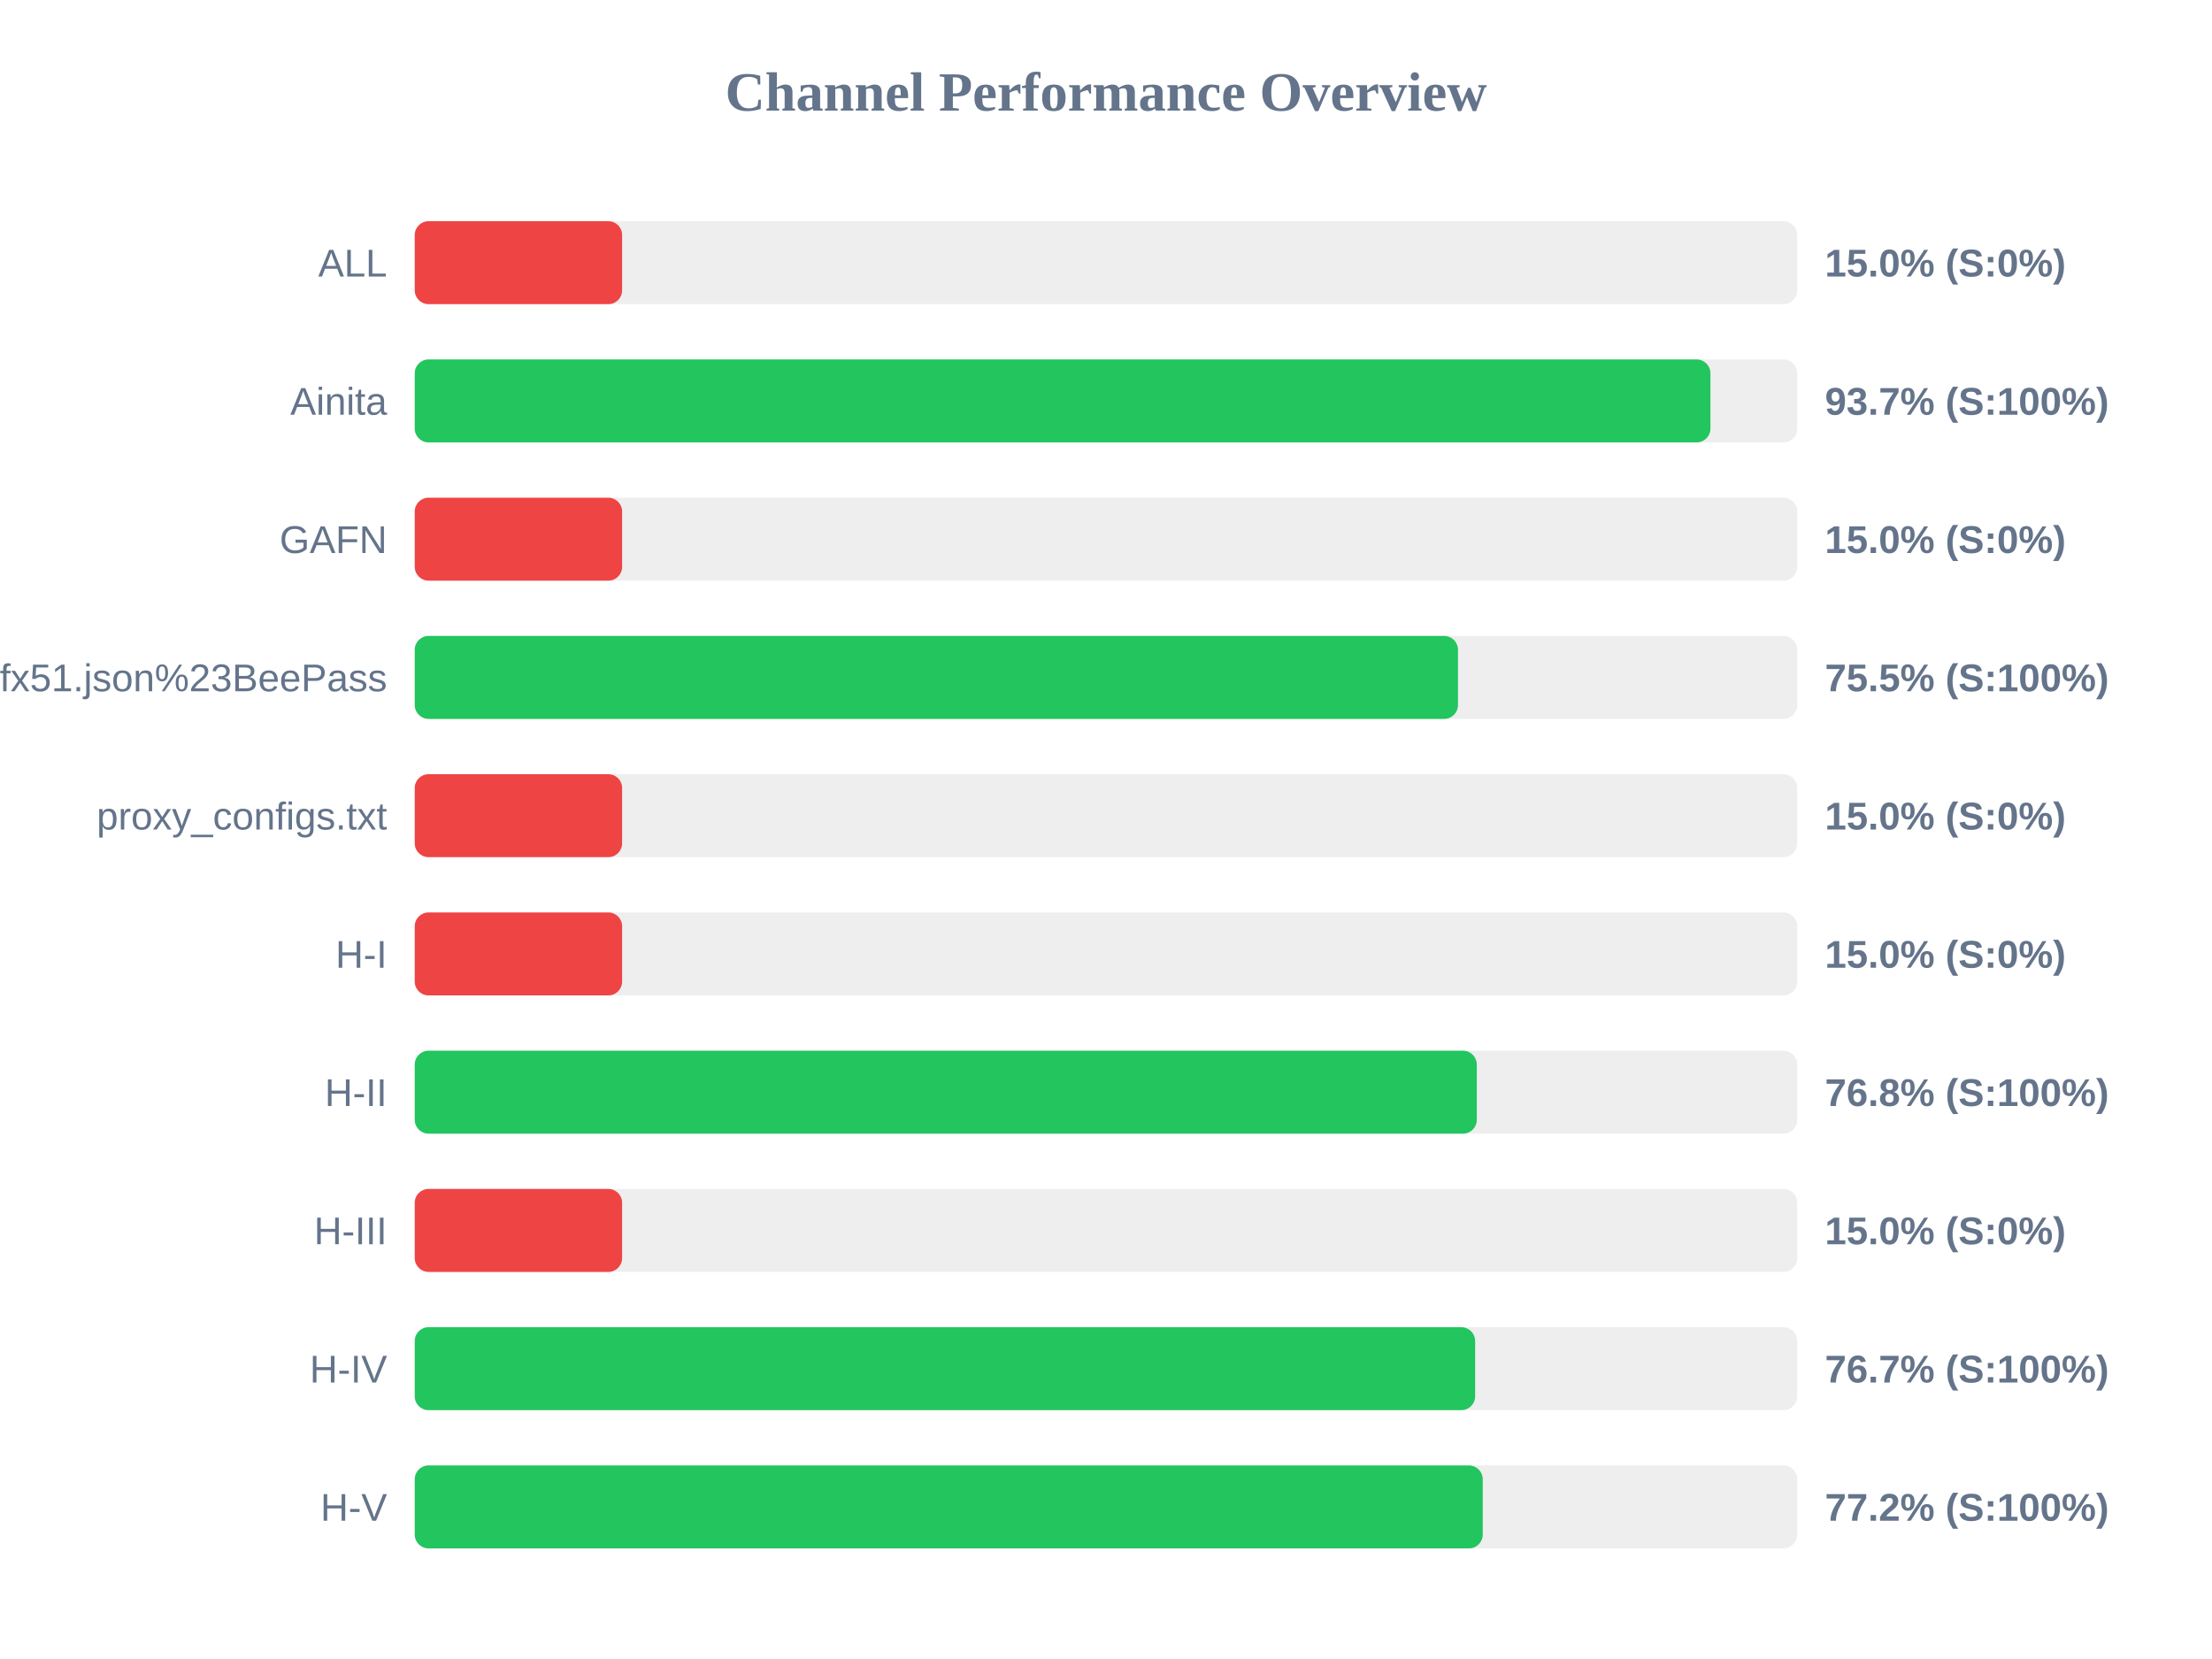
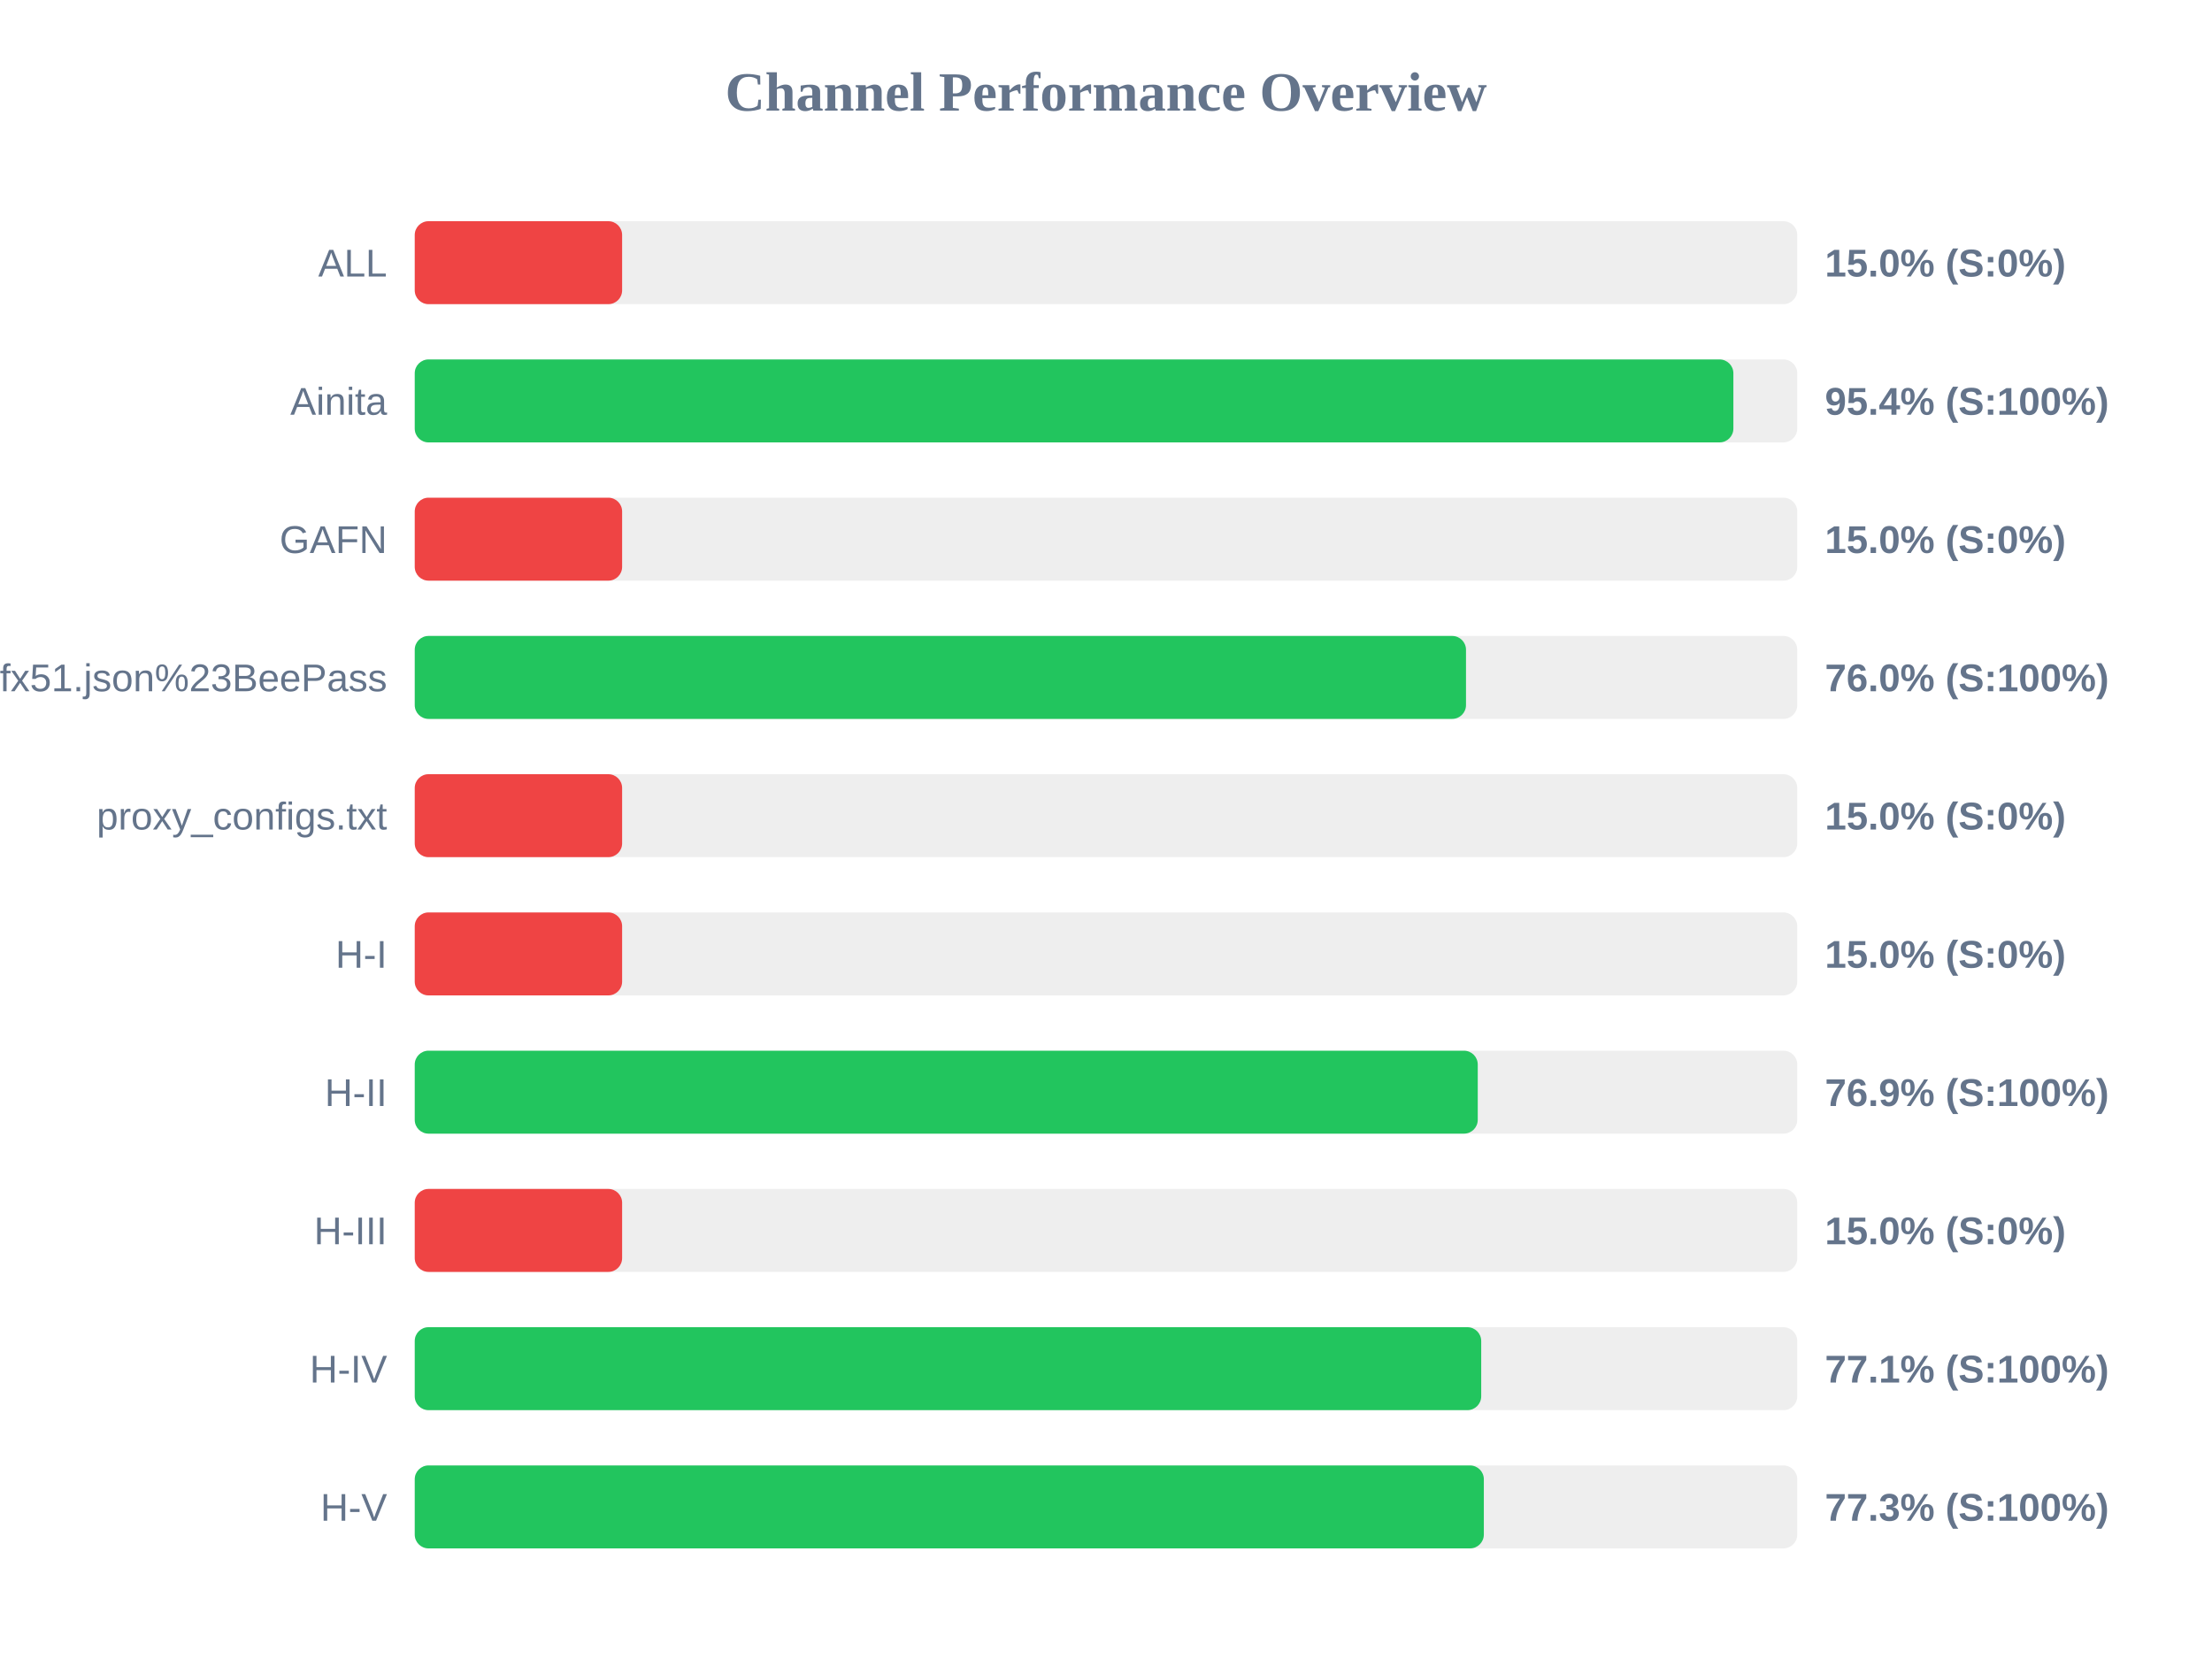
<svg xmlns="http://www.w3.org/2000/svg" width="800" height="600" version="1.1">
  <style>
        .row { font: 14px Arial; fill: #64748b; }
        .score { font: bold 14px Arial; fill: #64748b; }
    </style>
  <text x="400" y="40" text-anchor="middle" font-size="20px" font-weight="bold" fill="#64748b">Channel Performance Overview</text>
  <rect x="150" y="80" width="500" height="30" fill="#eee" rx="5" />
  <rect x="150" y="80" width="75.0" height="30" fill="#ef4444" rx="5" />
  <text x="140" y="100" text-anchor="end" class="row">ALL</text>
  <text x="660" y="100" text-anchor="start" class="score">15.0% (S:0%)</text>
  <rect x="150" y="130" width="500" height="30" fill="#eee" rx="5" />
-   <rect x="150" y="130" width="468.6" height="30" fill="#22c55e" rx="5" />
+   <rect x="150" y="130" width="476.9" height="30" fill="#22c55e" rx="5" />
  <text x="140" y="150" text-anchor="end" class="row">Ainita</text>
-   <text x="660" y="150" text-anchor="start" class="score">93.7% (S:100%)</text>
+   <text x="660" y="150" text-anchor="start" class="score">95.4% (S:100%)</text>
  <rect x="150" y="180" width="500" height="30" fill="#eee" rx="5" />
  <rect x="150" y="180" width="75.0" height="30" fill="#ef4444" rx="5" />
  <text x="140" y="200" text-anchor="end" class="row">GAFN</text>
  <text x="660" y="200" text-anchor="start" class="score">15.0% (S:0%)</text>
  <rect x="150" y="230" width="500" height="30" fill="#eee" rx="5" />
-   <rect x="150" y="230" width="377.3" height="30" fill="#22c55e" rx="5" />
+   <rect x="150" y="230" width="380.2" height="30" fill="#22c55e" rx="5" />
  <text x="140" y="250" text-anchor="end" class="row">sub?s=ssconf%3A%2F%2Fs3.amazonaws.com%2Fbeedynconprd%2Fzf38bv6oxi1nv3wfkpmxyfl8yj5fargza3foantoalu16vznl0ckxx7bgf1ufx51.json%23BeePass</text>
-   <text x="660" y="250" text-anchor="start" class="score">75.5% (S:100%)</text>
+   <text x="660" y="250" text-anchor="start" class="score">76.0% (S:100%)</text>
  <rect x="150" y="280" width="500" height="30" fill="#eee" rx="5" />
  <rect x="150" y="280" width="75.0" height="30" fill="#ef4444" rx="5" />
  <text x="140" y="300" text-anchor="end" class="row">proxy_configs.txt</text>
  <text x="660" y="300" text-anchor="start" class="score">15.0% (S:0%)</text>
  <rect x="150" y="330" width="500" height="30" fill="#eee" rx="5" />
  <rect x="150" y="330" width="75.0" height="30" fill="#ef4444" rx="5" />
  <text x="140" y="350" text-anchor="end" class="row">H-I</text>
  <text x="660" y="350" text-anchor="start" class="score">15.0% (S:0%)</text>
  <rect x="150" y="380" width="500" height="30" fill="#eee" rx="5" />
-   <rect x="150" y="380" width="384.1" height="30" fill="#22c55e" rx="5" />
+   <rect x="150" y="380" width="384.45" height="30" fill="#22c55e" rx="5" />
  <text x="140" y="400" text-anchor="end" class="row">H-II</text>
-   <text x="660" y="400" text-anchor="start" class="score">76.8% (S:100%)</text>
+   <text x="660" y="400" text-anchor="start" class="score">76.9% (S:100%)</text>
  <rect x="150" y="430" width="500" height="30" fill="#eee" rx="5" />
  <rect x="150" y="430" width="75.0" height="30" fill="#ef4444" rx="5" />
  <text x="140" y="450" text-anchor="end" class="row">H-III</text>
  <text x="660" y="450" text-anchor="start" class="score">15.0% (S:0%)</text>
  <rect x="150" y="480" width="500" height="30" fill="#eee" rx="5" />
-   <rect x="150" y="480" width="383.5" height="30" fill="#22c55e" rx="5" />
+   <rect x="150" y="480" width="385.7" height="30" fill="#22c55e" rx="5" />
  <text x="140" y="500" text-anchor="end" class="row">H-IV</text>
-   <text x="660" y="500" text-anchor="start" class="score">76.7% (S:100%)</text>
+   <text x="660" y="500" text-anchor="start" class="score">77.1% (S:100%)</text>
  <rect x="150" y="530" width="500" height="30" fill="#eee" rx="5" />
-   <rect x="150" y="530" width="386.25" height="30" fill="#22c55e" rx="5" />
+   <rect x="150" y="530" width="386.65" height="30" fill="#22c55e" rx="5" />
  <text x="140" y="550" text-anchor="end" class="row">H-V</text>
-   <text x="660" y="550" text-anchor="start" class="score">77.2% (S:100%)</text>
+   <text x="660" y="550" text-anchor="start" class="score">77.3% (S:100%)</text>
</svg>
